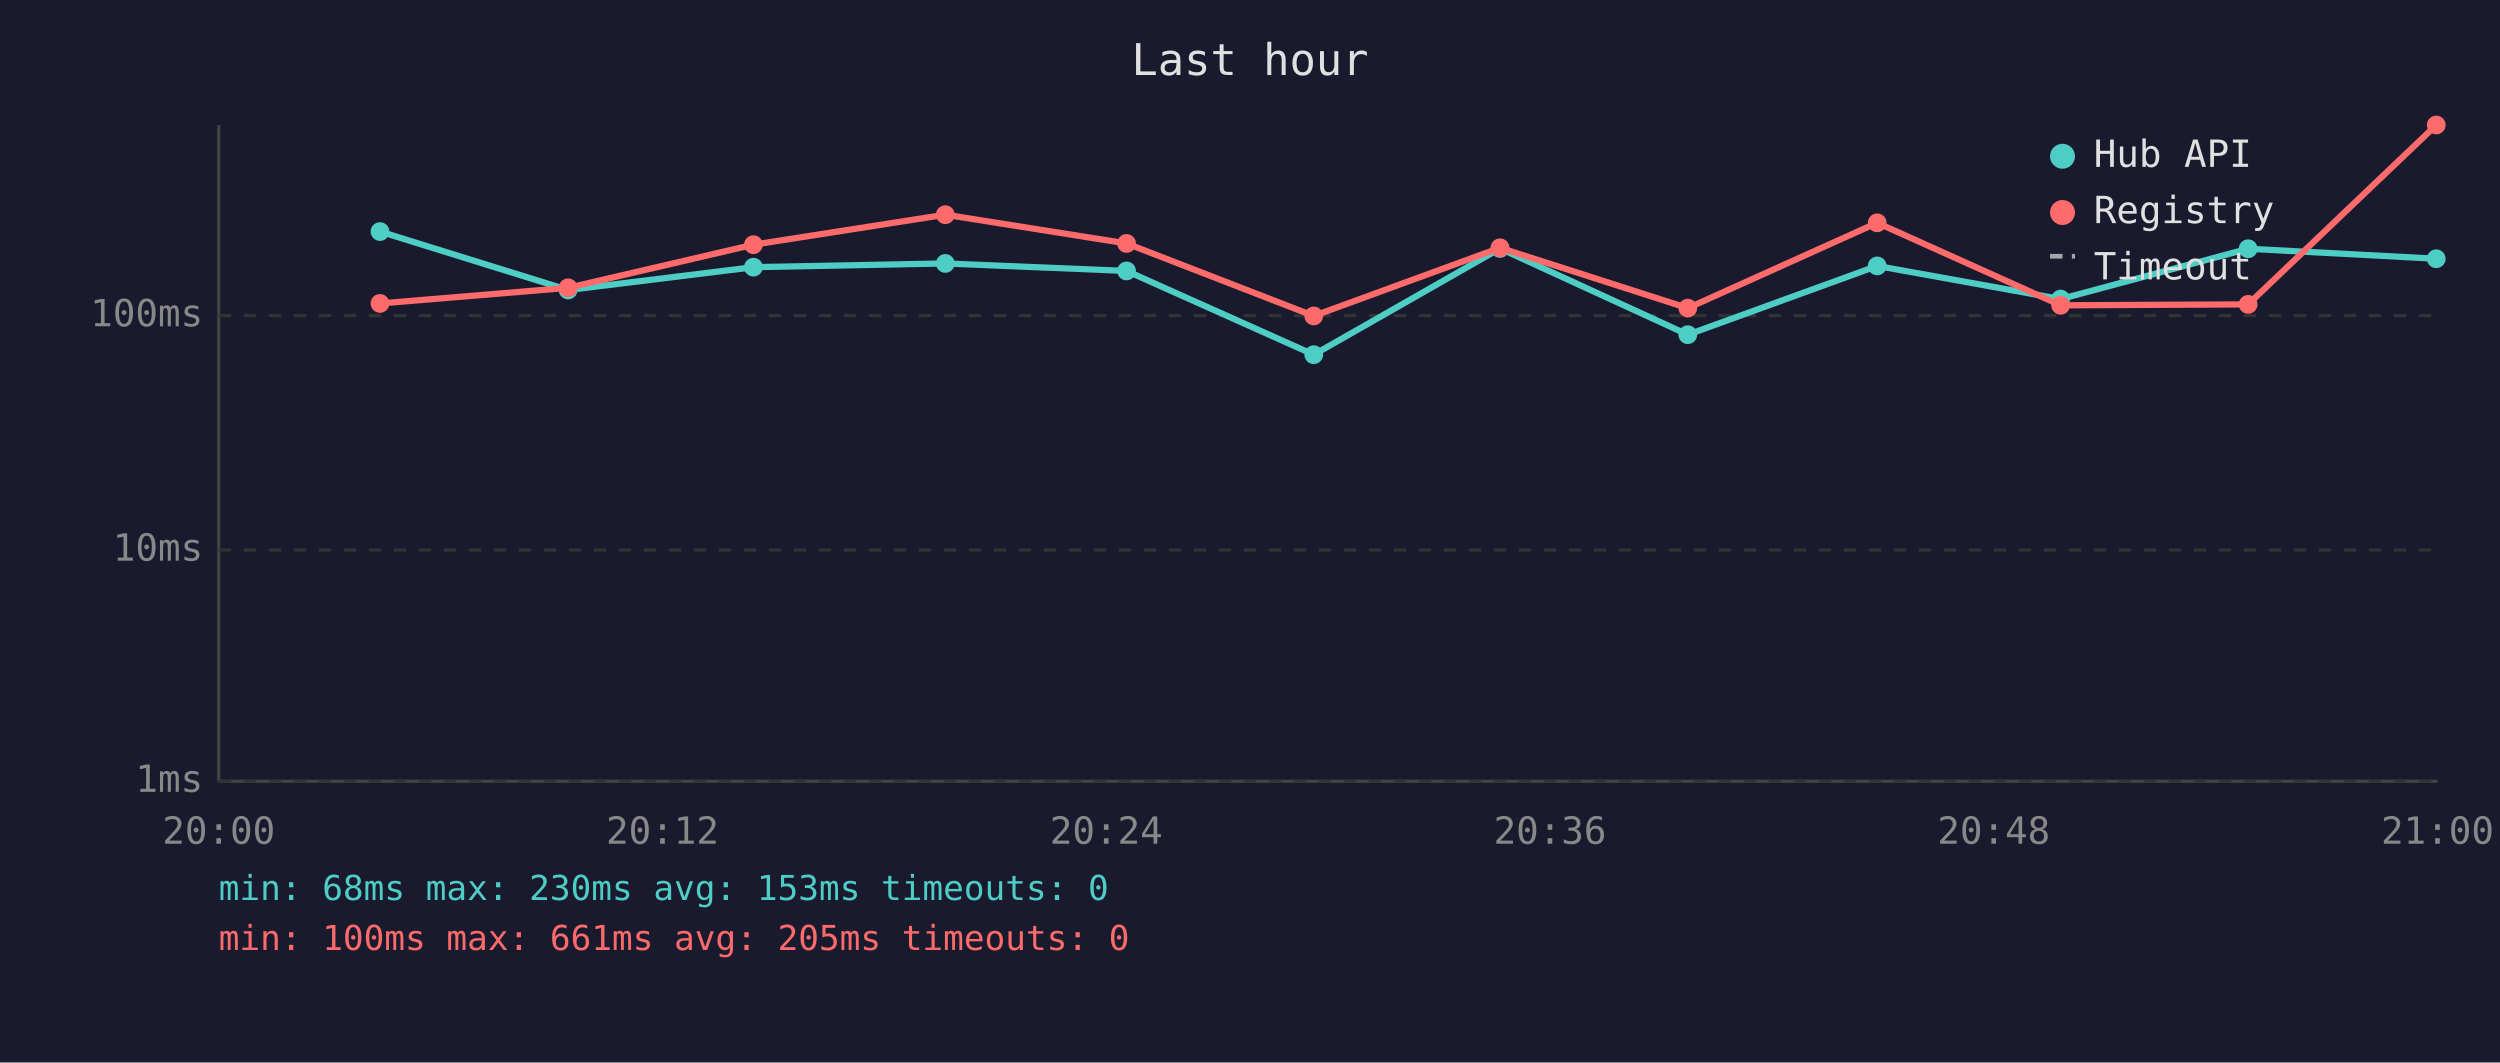
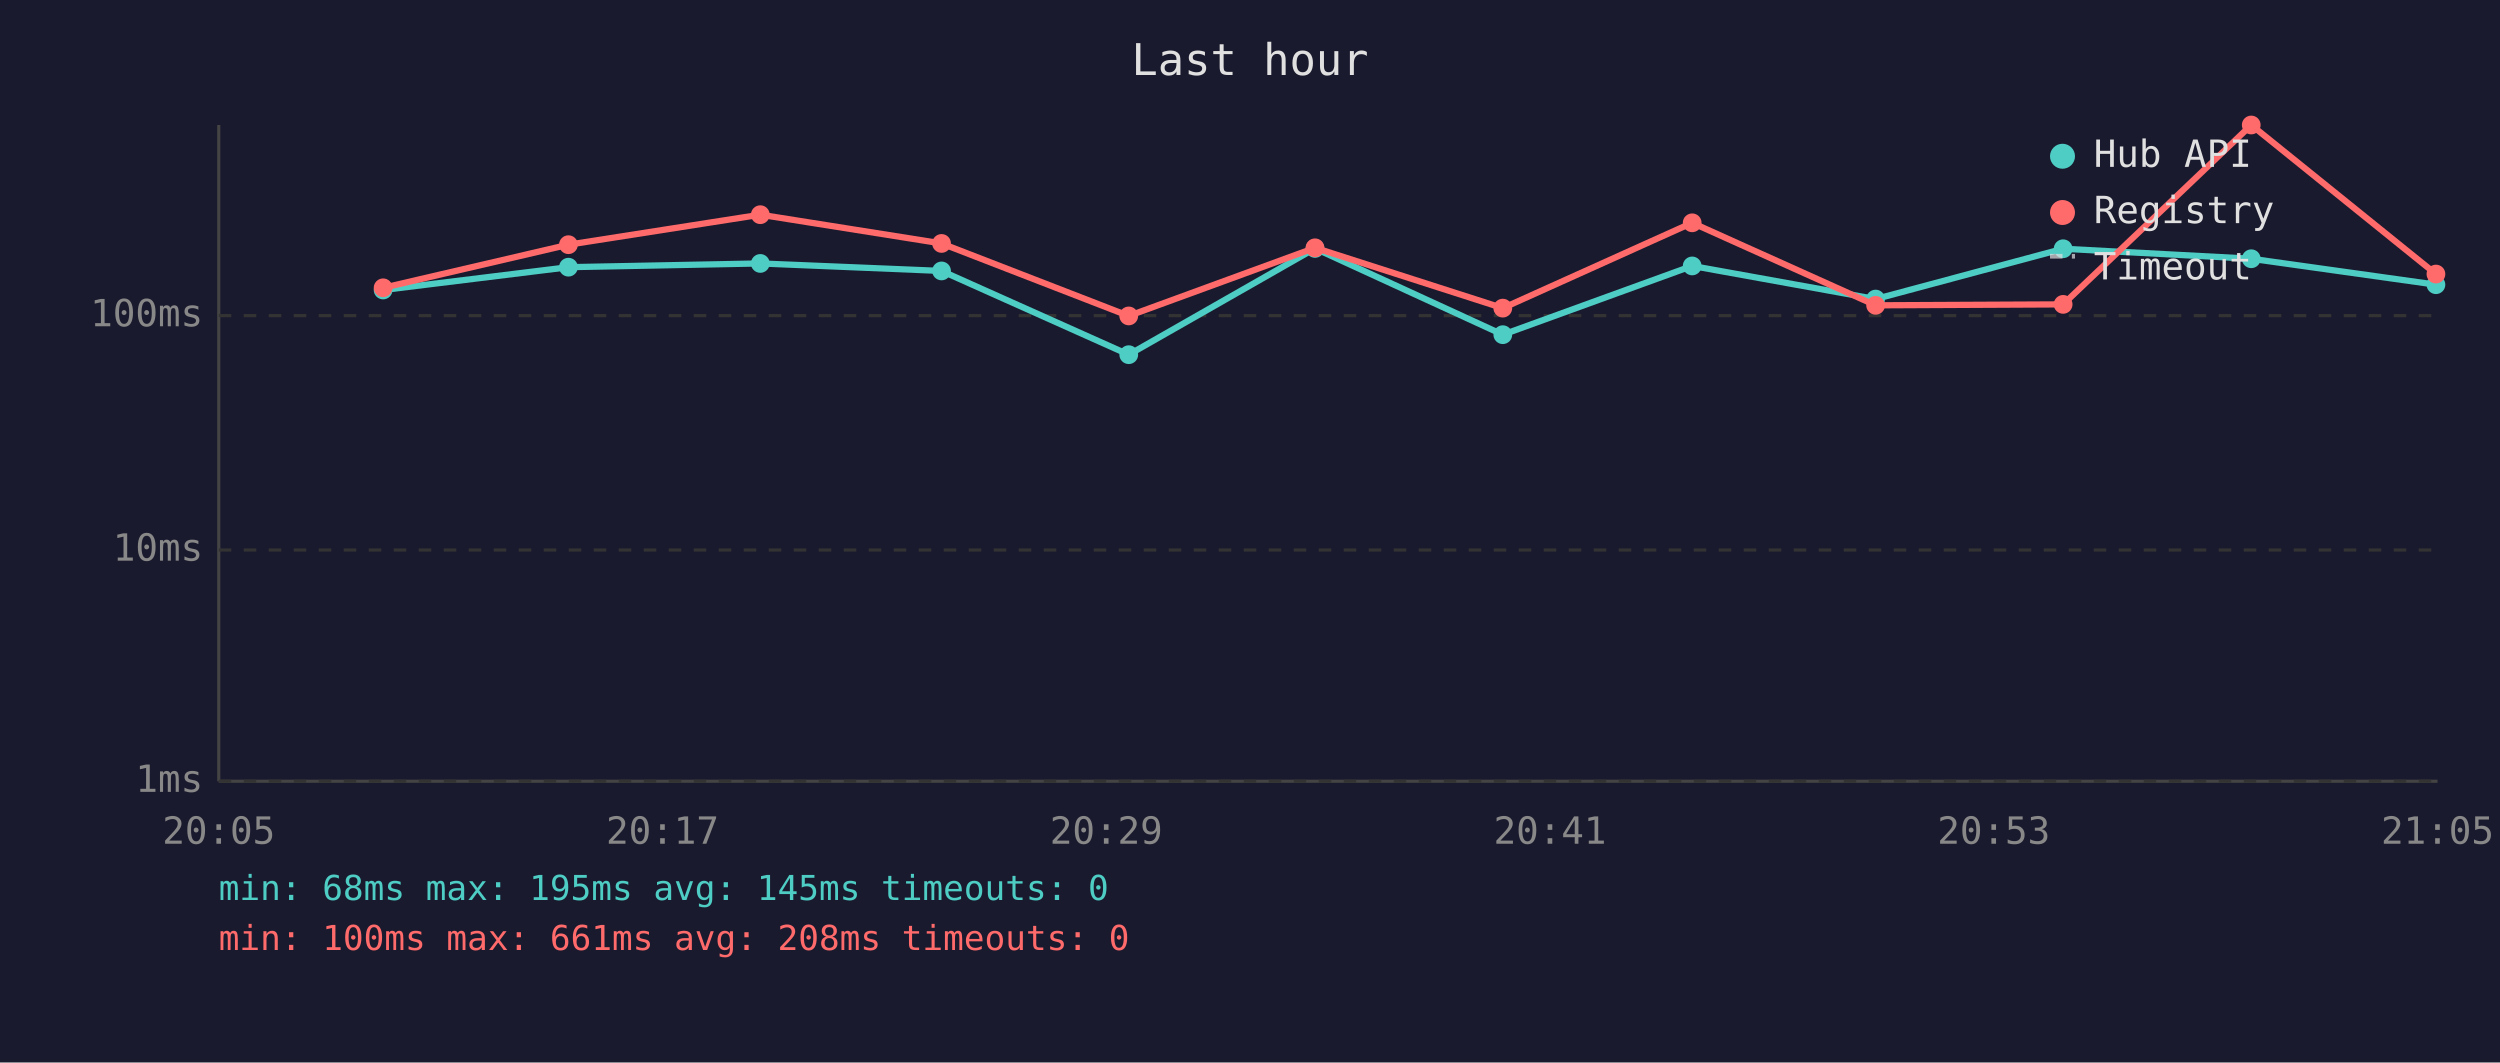
<svg xmlns="http://www.w3.org/2000/svg" viewBox="0 0 800 340" font-family="monospace" font-size="12">
  <rect width="800" height="340" fill="#1a1a2e" />
  <text x="400" y="24" fill="#e0e0e0" font-size="14" text-anchor="middle">Last hour</text>
  <line x1="70" y1="40" x2="70" y2="250" stroke="#444" stroke-width="1" />
  <line x1="70" y1="250" x2="780" y2="250" stroke="#444" stroke-width="1" />
  <line x1="70" y1="250" x2="780" y2="250" stroke="#333" stroke-width="1" stroke-dasharray="4" />
  <text x="65" y="250" fill="#888" text-anchor="end" dominant-baseline="middle">1ms</text>
  <line x1="70" y1="176" x2="780" y2="176" stroke="#333" stroke-width="1" stroke-dasharray="4" />
  <text x="65" y="176" fill="#888" text-anchor="end" dominant-baseline="middle">10ms</text>
  <line x1="70" y1="101" x2="780" y2="101" stroke="#333" stroke-width="1" stroke-dasharray="4" />
  <text x="65" y="101" fill="#888" text-anchor="end" dominant-baseline="middle">100ms</text>
-   <text x="70" y="270" fill="#888" text-anchor="middle">20:00</text>
-   <text x="212" y="270" fill="#888" text-anchor="middle">20:12</text>
-   <text x="354" y="270" fill="#888" text-anchor="middle">20:24</text>
-   <text x="496" y="270" fill="#888" text-anchor="middle">20:36</text>
-   <text x="638" y="270" fill="#888" text-anchor="middle">20:48</text>
-   <text x="780" y="270" fill="#888" text-anchor="middle">21:00</text>
-   <polyline points="121.6,74.1 181.8,92.8 241.1,85.5 302.5,84.3 360.5,86.7 420.4,113.5 480.0,79.5 540.1,107.1 600.7,85.1 659.4,95.7 719.4,79.6 779.6,82.8" fill="none" stroke="#4ecdc4" stroke-width="2" opacity="1" />
-   <circle cx="121.6" cy="74.1" r="3" fill="#4ecdc4" />
-   <circle cx="181.8" cy="92.8" r="3" fill="#4ecdc4" />
-   <circle cx="241.1" cy="85.5" r="3" fill="#4ecdc4" />
-   <circle cx="302.5" cy="84.3" r="3" fill="#4ecdc4" />
-   <circle cx="360.5" cy="86.7" r="3" fill="#4ecdc4" />
-   <circle cx="420.4" cy="113.5" r="3" fill="#4ecdc4" />
-   <circle cx="480.0" cy="79.5" r="3" fill="#4ecdc4" />
-   <circle cx="540.1" cy="107.1" r="3" fill="#4ecdc4" />
-   <circle cx="600.7" cy="85.1" r="3" fill="#4ecdc4" />
-   <circle cx="659.4" cy="95.7" r="3" fill="#4ecdc4" />
-   <circle cx="719.4" cy="79.6" r="3" fill="#4ecdc4" />
-   <circle cx="779.6" cy="82.8" r="3" fill="#4ecdc4" />
-   <polyline points="121.6,97.1 181.8,92.1 241.1,78.3 302.5,68.7 360.5,77.9 420.4,101.1 480.0,79.3 540.1,98.6 600.7,71.3 659.4,97.7 719.4,97.4 779.6,40.0" fill="none" stroke="#ff6b6b" stroke-width="2" opacity="1" />
-   <circle cx="121.6" cy="97.1" r="3" fill="#ff6b6b" />
-   <circle cx="181.8" cy="92.1" r="3" fill="#ff6b6b" />
-   <circle cx="241.1" cy="78.3" r="3" fill="#ff6b6b" />
-   <circle cx="302.5" cy="68.7" r="3" fill="#ff6b6b" />
-   <circle cx="360.5" cy="77.9" r="3" fill="#ff6b6b" />
-   <circle cx="420.4" cy="101.1" r="3" fill="#ff6b6b" />
-   <circle cx="480.0" cy="79.3" r="3" fill="#ff6b6b" />
-   <circle cx="540.1" cy="98.6" r="3" fill="#ff6b6b" />
-   <circle cx="600.7" cy="71.3" r="3" fill="#ff6b6b" />
-   <circle cx="659.4" cy="97.7" r="3" fill="#ff6b6b" />
-   <circle cx="719.4" cy="97.4" r="3" fill="#ff6b6b" />
-   <circle cx="779.6" cy="40.0" r="3" fill="#ff6b6b" />
+   <text x="70" y="270" fill="#888" text-anchor="middle">20:05</text>
+   <text x="212" y="270" fill="#888" text-anchor="middle">20:17</text>
+   <text x="354" y="270" fill="#888" text-anchor="middle">20:29</text>
+   <text x="496" y="270" fill="#888" text-anchor="middle">20:41</text>
+   <text x="638" y="270" fill="#888" text-anchor="middle">20:53</text>
+   <text x="780" y="270" fill="#888" text-anchor="middle">21:05</text>
+   <polyline points="122.6,92.8 181.9,85.5 243.3,84.3 301.3,86.7 361.2,113.5 420.8,79.5 480.9,107.1 541.5,85.1 600.2,95.7 660.2,79.6 720.4,82.8 779.5,91.1" fill="none" stroke="#4ecdc4" stroke-width="2" opacity="1" />
+   <circle cx="122.6" cy="92.8" r="3" fill="#4ecdc4" />
+   <circle cx="181.9" cy="85.5" r="3" fill="#4ecdc4" />
+   <circle cx="243.3" cy="84.3" r="3" fill="#4ecdc4" />
+   <circle cx="301.3" cy="86.7" r="3" fill="#4ecdc4" />
+   <circle cx="361.2" cy="113.5" r="3" fill="#4ecdc4" />
+   <circle cx="420.8" cy="79.5" r="3" fill="#4ecdc4" />
+   <circle cx="480.9" cy="107.1" r="3" fill="#4ecdc4" />
+   <circle cx="541.5" cy="85.1" r="3" fill="#4ecdc4" />
+   <circle cx="600.2" cy="95.7" r="3" fill="#4ecdc4" />
+   <circle cx="660.2" cy="79.6" r="3" fill="#4ecdc4" />
+   <circle cx="720.4" cy="82.8" r="3" fill="#4ecdc4" />
+   <circle cx="779.5" cy="91.1" r="3" fill="#4ecdc4" />
+   <polyline points="122.6,92.1 181.9,78.3 243.3,68.7 301.3,77.9 361.2,101.1 420.8,79.3 480.9,98.6 541.5,71.3 600.2,97.7 660.2,97.4 720.4,40.0 779.5,87.7" fill="none" stroke="#ff6b6b" stroke-width="2" opacity="1" />
+   <circle cx="122.6" cy="92.1" r="3" fill="#ff6b6b" />
+   <circle cx="181.9" cy="78.3" r="3" fill="#ff6b6b" />
+   <circle cx="243.3" cy="68.7" r="3" fill="#ff6b6b" />
+   <circle cx="301.3" cy="77.9" r="3" fill="#ff6b6b" />
+   <circle cx="361.2" cy="101.1" r="3" fill="#ff6b6b" />
+   <circle cx="420.8" cy="79.3" r="3" fill="#ff6b6b" />
+   <circle cx="480.9" cy="98.6" r="3" fill="#ff6b6b" />
+   <circle cx="541.5" cy="71.3" r="3" fill="#ff6b6b" />
+   <circle cx="600.2" cy="97.7" r="3" fill="#ff6b6b" />
+   <circle cx="660.2" cy="97.4" r="3" fill="#ff6b6b" />
+   <circle cx="720.4" cy="40.0" r="3" fill="#ff6b6b" />
+   <circle cx="779.5" cy="87.7" r="3" fill="#ff6b6b" />
  <circle cx="660" cy="50" r="4" fill="#4ecdc4" />
  <text x="670" y="50" fill="#e0e0e0" dominant-baseline="middle">Hub API</text>
  <circle cx="660" cy="68" r="4" fill="#ff6b6b" />
  <text x="670" y="68" fill="#e0e0e0" dominant-baseline="middle">Registry</text>
  <line x1="656" y1="82" x2="664" y2="82" stroke="#e0e0e0" stroke-width="1.5" stroke-dasharray="4,3" opacity="0.7" />
  <text x="670" y="86" fill="#e0e0e0" dominant-baseline="middle">Timeout</text>
-   <text x="70" y="288" fill="#4ecdc4" font-size="11">min: 68ms  max: 230ms  avg: 153ms  timeouts: 0</text>
-   <text x="70" y="304" fill="#ff6b6b" font-size="11">min: 100ms  max: 661ms  avg: 205ms  timeouts: 0</text>
+   <text x="70" y="288" fill="#4ecdc4" font-size="11">min: 68ms  max: 195ms  avg: 145ms  timeouts: 0</text>
+   <text x="70" y="304" fill="#ff6b6b" font-size="11">min: 100ms  max: 661ms  avg: 208ms  timeouts: 0</text>
</svg>
